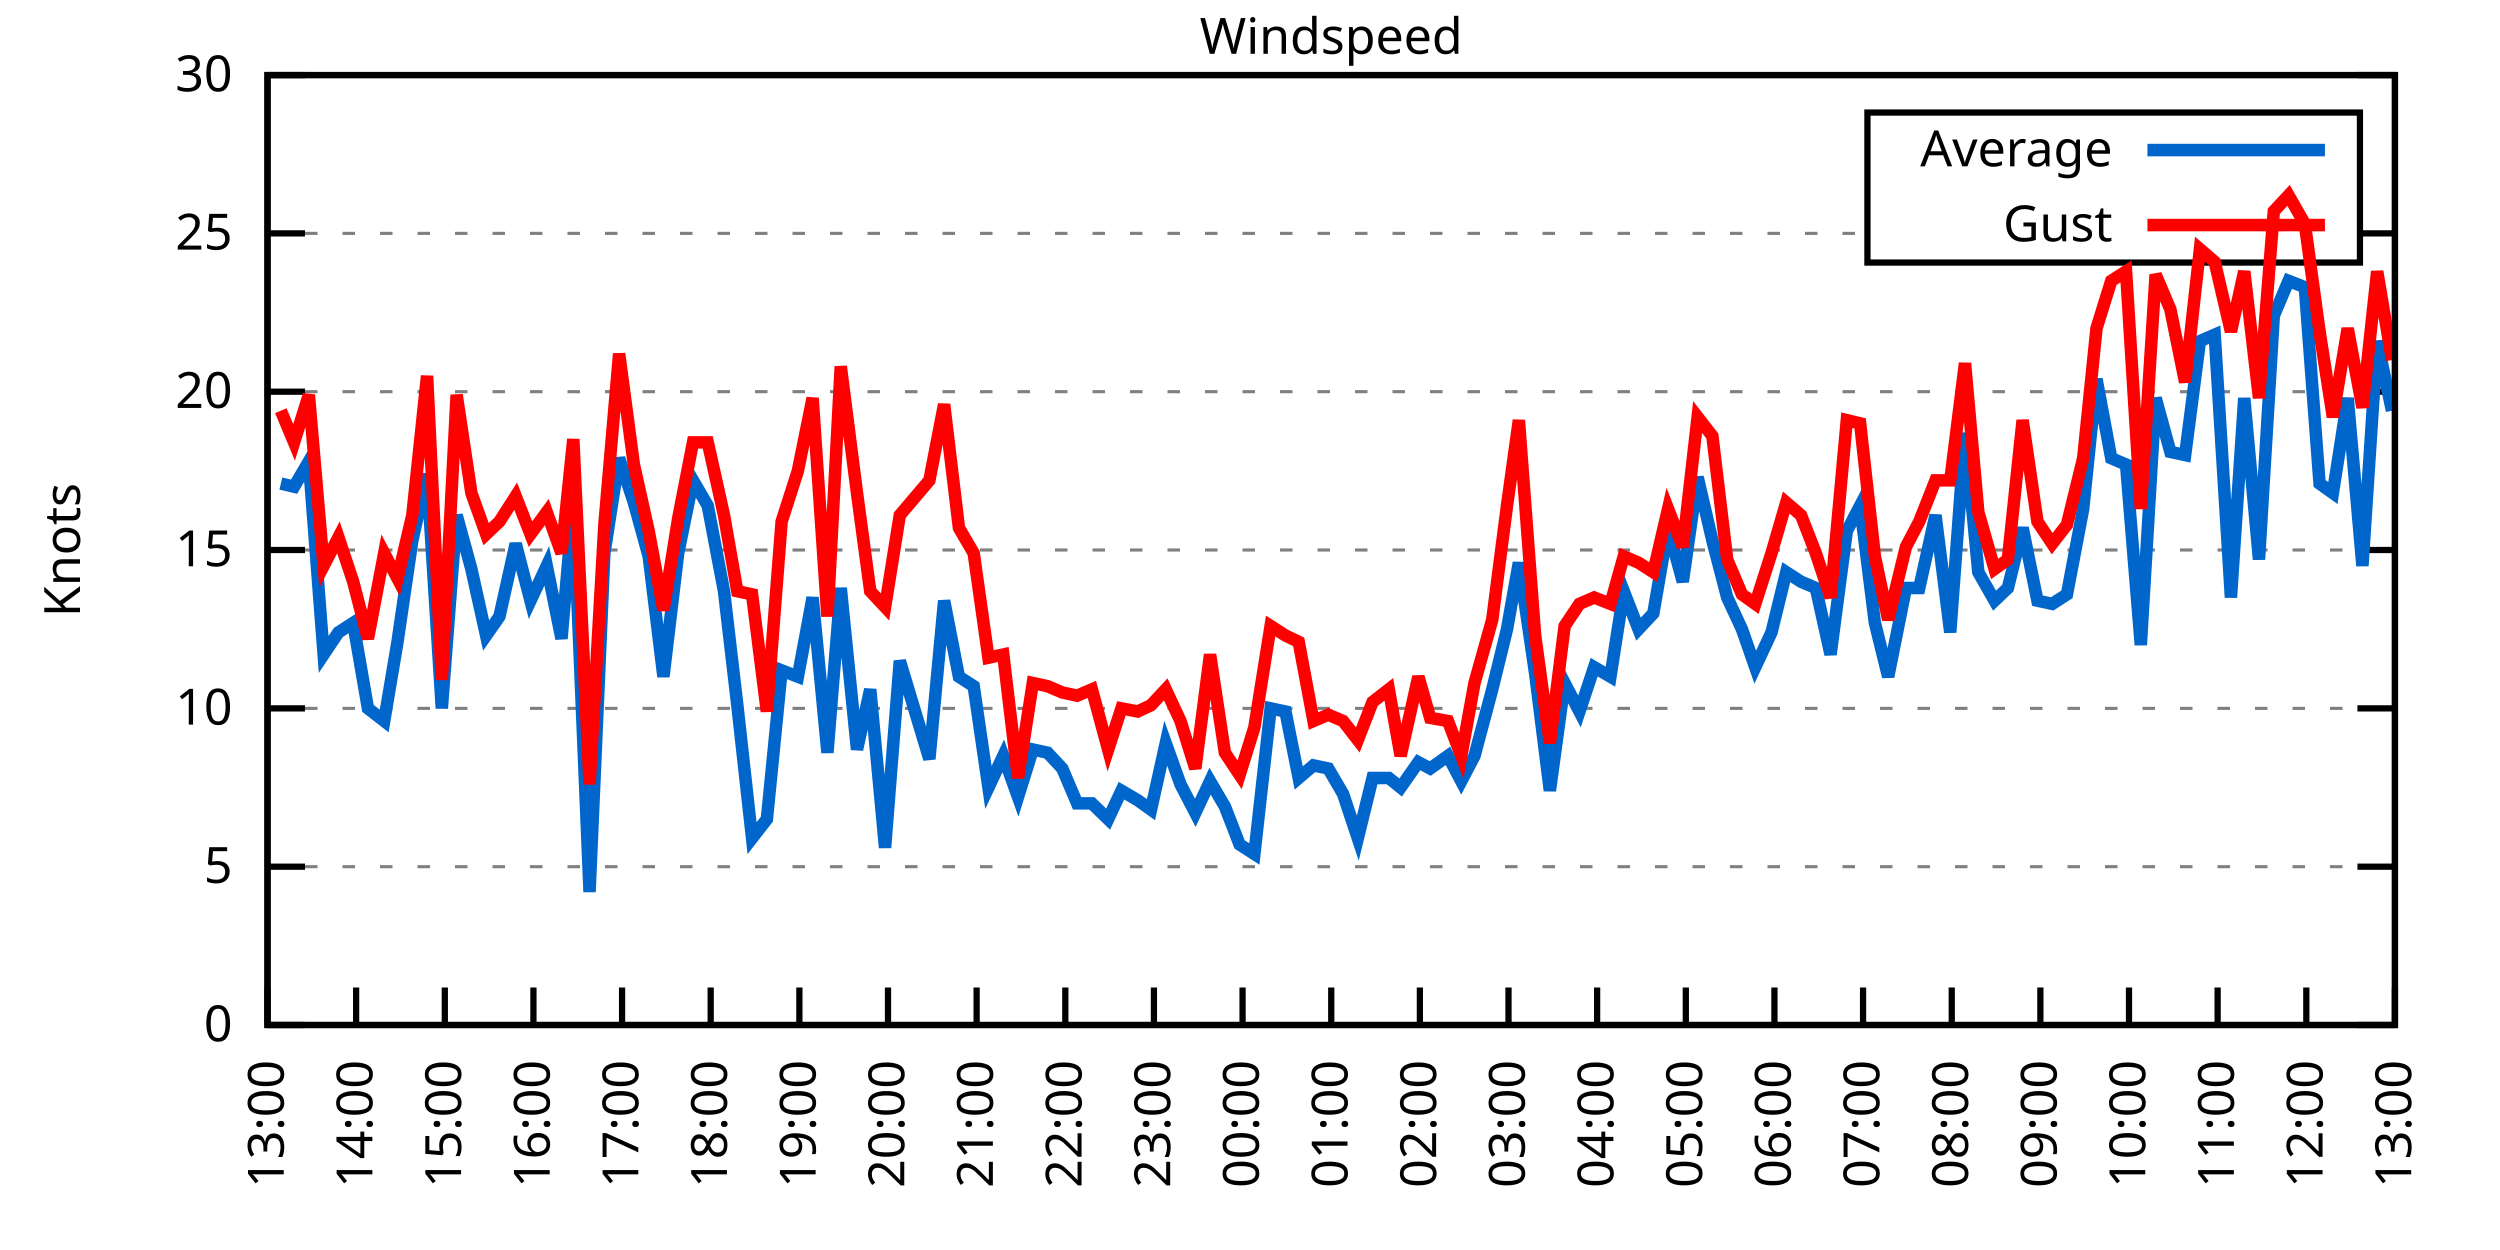
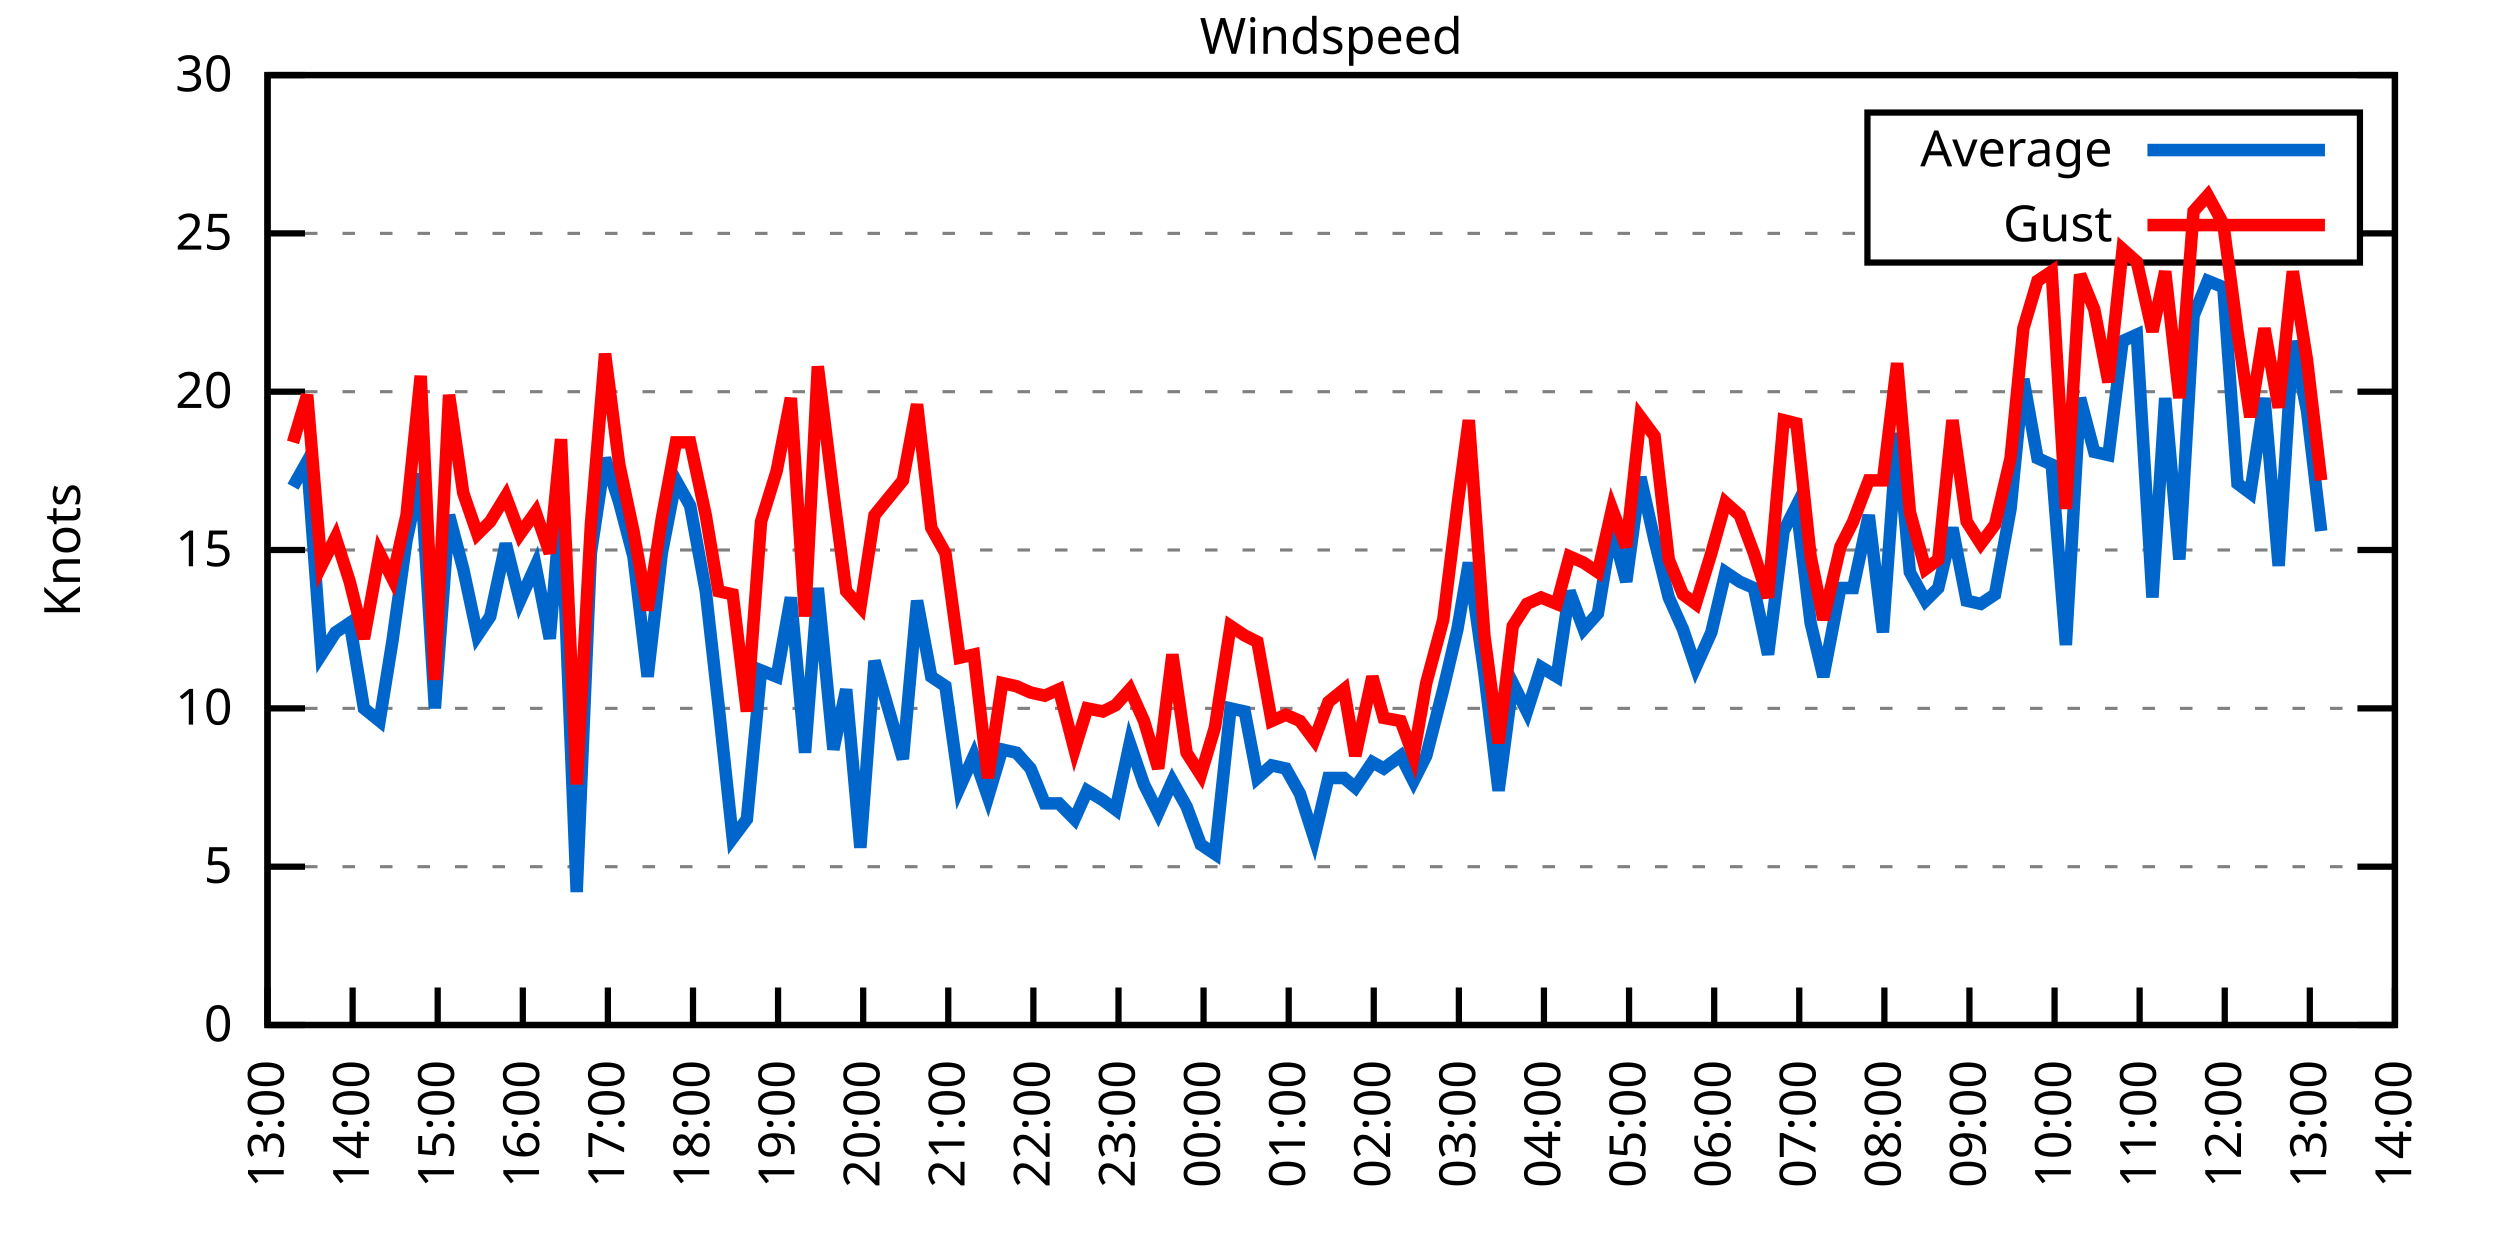
<svg xmlns="http://www.w3.org/2000/svg" xmlns:xlink="http://www.w3.org/1999/xlink" width="400" height="200" viewBox="0 0 400 200">
  <g id="gnuplot_canvas">
    <rect x="0" y="0" width="400" height="200" fill="none" />
    <defs>
      <circle id="gpDot" r="0.5" stroke-width="0.5" stroke="currentColor" />
      <path id="gpPt0" stroke-width="0.333" stroke="currentColor" d="M-1,0 h2 M0,-1 v2" />
      <path id="gpPt1" stroke-width="0.333" stroke="currentColor" d="M-1,-1 L1,1 M1,-1 L-1,1" />
      <path id="gpPt2" stroke-width="0.333" stroke="currentColor" d="M-1,0 L1,0 M0,-1 L0,1 M-1,-1 L1,1 M-1,1 L1,-1" />
      <rect id="gpPt3" stroke-width="0.333" stroke="currentColor" x="-1" y="-1" width="2" height="2" />
      <rect id="gpPt4" stroke-width="0.333" stroke="currentColor" fill="currentColor" x="-1" y="-1" width="2" height="2" />
      <circle id="gpPt5" stroke-width="0.333" stroke="currentColor" cx="0" cy="0" r="1" />
      <use xlink:href="#gpPt5" id="gpPt6" fill="currentColor" stroke="none" />
      <path id="gpPt7" stroke-width="0.333" stroke="currentColor" d="M0,-1.33 L-1.33,0.67 L1.33,0.67 z" />
      <use xlink:href="#gpPt7" id="gpPt8" fill="currentColor" stroke="none" />
      <use xlink:href="#gpPt7" id="gpPt9" stroke="currentColor" transform="rotate(180)" />
      <use xlink:href="#gpPt9" id="gpPt10" fill="currentColor" stroke="none" />
      <use xlink:href="#gpPt3" id="gpPt11" stroke="currentColor" transform="rotate(45)" />
      <use xlink:href="#gpPt11" id="gpPt12" fill="currentColor" stroke="none" />
      <path id="gpPt13" stroke-width="0.333" stroke="currentColor" d="M0,1.330 L1.265,0.411 L0.782,-1.067 L-0.782,-1.076 L-1.265,0.411 z" />
      <use xlink:href="#gpPt13" id="gpPt14" fill="currentColor" stroke="none" />
      <filter id="textbox" filterUnits="objectBoundingBox" x="0" y="0" height="1" width="1">
        <feFlood flood-color="white" flood-opacity="1" result="bgnd" />
        <feComposite in="SourceGraphic" in2="bgnd" operator="atop" />
      </filter>
      <filter id="greybox" filterUnits="objectBoundingBox" x="0" y="0" height="1" width="1">
        <feFlood flood-color="lightgrey" flood-opacity="1" result="grey" />
        <feComposite in="SourceGraphic" in2="grey" operator="atop" />
      </filter>
    </defs>
    <g fill="none" color="white" stroke="currentColor" stroke-width="1.00" stroke-linecap="butt" stroke-linejoin="miter">
</g>
    <g fill="none" color="black" stroke="currentColor" stroke-width="1.00" stroke-linecap="butt" stroke-linejoin="miter">
      <g stroke="none" shape-rendering="crispEdges">
        <polygon fill="rgb(255, 255, 255)" points="42.80,164.00 383.18,164.00 383.18,12.02 42.80,12.02 " />
      </g>
    </g>
    <g fill="none" color="black" stroke="currentColor" stroke-width="1.00" stroke-linecap="butt" stroke-linejoin="miter">
</g>
    <g fill="none" color="black" stroke="black" stroke-width="0.50" stroke-linecap="butt" stroke-linejoin="miter">
</g>
    <g fill="none" color="gray" stroke="currentColor" stroke-width="0.50" stroke-linecap="butt" stroke-linejoin="miter">
      <path stroke="gray" stroke-dasharray="2,4" class="gridline" d="M42.80,164.00 L383.19,164.00  " />
    </g>
    <g fill="none" color="gray" stroke="gray" stroke-width="1.00" stroke-linecap="butt" stroke-linejoin="miter">
</g>
    <g fill="none" color="black" stroke="currentColor" stroke-width="1.00" stroke-linecap="butt" stroke-linejoin="miter">
      <path stroke="black" d="M42.80,164.00 L48.80,164.00 M383.19,164.00 L377.19,164.00  " />
      <g transform="translate(37.20,166.60)" stroke="none" fill="black" font-family="Sans" font-size="8.00" text-anchor="end">
        <text>
          <tspan font-family="Sans"> 0</tspan>
        </text>
      </g>
    </g>
    <g fill="none" color="black" stroke="currentColor" stroke-width="1.00" stroke-linecap="butt" stroke-linejoin="miter">
</g>
    <g fill="none" color="black" stroke="black" stroke-width="0.50" stroke-linecap="butt" stroke-linejoin="miter">
</g>
    <g fill="none" color="gray" stroke="currentColor" stroke-width="0.50" stroke-linecap="butt" stroke-linejoin="miter">
      <path stroke="gray" stroke-dasharray="2,4" class="gridline" d="M42.80,138.67 L383.19,138.67  " />
    </g>
    <g fill="none" color="gray" stroke="gray" stroke-width="1.00" stroke-linecap="butt" stroke-linejoin="miter">
</g>
    <g fill="none" color="black" stroke="currentColor" stroke-width="1.00" stroke-linecap="butt" stroke-linejoin="miter">
      <path stroke="black" d="M42.80,138.67 L48.80,138.67 M383.19,138.67 L377.19,138.67  " />
      <g transform="translate(37.20,141.27)" stroke="none" fill="black" font-family="Sans" font-size="8.00" text-anchor="end">
        <text>
          <tspan font-family="Sans"> 5</tspan>
        </text>
      </g>
    </g>
    <g fill="none" color="black" stroke="currentColor" stroke-width="1.00" stroke-linecap="butt" stroke-linejoin="miter">
</g>
    <g fill="none" color="black" stroke="black" stroke-width="0.50" stroke-linecap="butt" stroke-linejoin="miter">
</g>
    <g fill="none" color="gray" stroke="currentColor" stroke-width="0.50" stroke-linecap="butt" stroke-linejoin="miter">
      <path stroke="gray" stroke-dasharray="2,4" class="gridline" d="M42.80,113.34 L383.19,113.34  " />
    </g>
    <g fill="none" color="gray" stroke="gray" stroke-width="1.00" stroke-linecap="butt" stroke-linejoin="miter">
</g>
    <g fill="none" color="black" stroke="currentColor" stroke-width="1.00" stroke-linecap="butt" stroke-linejoin="miter">
      <path stroke="black" d="M42.80,113.34 L48.80,113.34 M383.19,113.34 L377.19,113.34  " />
      <g transform="translate(37.20,115.94)" stroke="none" fill="black" font-family="Sans" font-size="8.00" text-anchor="end">
        <text>
          <tspan font-family="Sans"> 10</tspan>
        </text>
      </g>
    </g>
    <g fill="none" color="black" stroke="currentColor" stroke-width="1.00" stroke-linecap="butt" stroke-linejoin="miter">
</g>
    <g fill="none" color="black" stroke="black" stroke-width="0.50" stroke-linecap="butt" stroke-linejoin="miter">
</g>
    <g fill="none" color="gray" stroke="currentColor" stroke-width="0.50" stroke-linecap="butt" stroke-linejoin="miter">
      <path stroke="gray" stroke-dasharray="2,4" class="gridline" d="M42.80,88.00 L383.19,88.00  " />
    </g>
    <g fill="none" color="gray" stroke="gray" stroke-width="1.00" stroke-linecap="butt" stroke-linejoin="miter">
</g>
    <g fill="none" color="black" stroke="currentColor" stroke-width="1.00" stroke-linecap="butt" stroke-linejoin="miter">
      <path stroke="black" d="M42.80,88.00 L48.80,88.00 M383.19,88.00 L377.19,88.00  " />
      <g transform="translate(37.20,90.60)" stroke="none" fill="black" font-family="Sans" font-size="8.00" text-anchor="end">
        <text>
          <tspan font-family="Sans"> 15</tspan>
        </text>
      </g>
    </g>
    <g fill="none" color="black" stroke="currentColor" stroke-width="1.00" stroke-linecap="butt" stroke-linejoin="miter">
</g>
    <g fill="none" color="black" stroke="black" stroke-width="0.50" stroke-linecap="butt" stroke-linejoin="miter">
</g>
    <g fill="none" color="gray" stroke="currentColor" stroke-width="0.50" stroke-linecap="butt" stroke-linejoin="miter">
      <path stroke="gray" stroke-dasharray="2,4" class="gridline" d="M42.80,62.67 L383.19,62.67  " />
    </g>
    <g fill="none" color="gray" stroke="gray" stroke-width="1.00" stroke-linecap="butt" stroke-linejoin="miter">
</g>
    <g fill="none" color="black" stroke="currentColor" stroke-width="1.00" stroke-linecap="butt" stroke-linejoin="miter">
      <path stroke="black" d="M42.80,62.67 L48.80,62.67 M383.19,62.67 L377.19,62.67  " />
      <g transform="translate(37.20,65.27)" stroke="none" fill="black" font-family="Sans" font-size="8.00" text-anchor="end">
        <text>
          <tspan font-family="Sans"> 20</tspan>
        </text>
      </g>
    </g>
    <g fill="none" color="black" stroke="currentColor" stroke-width="1.00" stroke-linecap="butt" stroke-linejoin="miter">
</g>
    <g fill="none" color="black" stroke="black" stroke-width="0.50" stroke-linecap="butt" stroke-linejoin="miter">
</g>
    <g fill="none" color="gray" stroke="currentColor" stroke-width="0.50" stroke-linecap="butt" stroke-linejoin="miter">
      <path stroke="gray" stroke-dasharray="2,4" class="gridline" d="M42.80,37.34 L298.79,37.34 M377.59,37.34 L383.19,37.34  " />
    </g>
    <g fill="none" color="gray" stroke="gray" stroke-width="1.00" stroke-linecap="butt" stroke-linejoin="miter">
</g>
    <g fill="none" color="black" stroke="currentColor" stroke-width="1.00" stroke-linecap="butt" stroke-linejoin="miter">
      <path stroke="black" d="M42.80,37.34 L48.80,37.34 M383.19,37.34 L377.19,37.34  " />
      <g transform="translate(37.20,39.94)" stroke="none" fill="black" font-family="Sans" font-size="8.00" text-anchor="end">
        <text>
          <tspan font-family="Sans"> 25</tspan>
        </text>
      </g>
    </g>
    <g fill="none" color="black" stroke="currentColor" stroke-width="1.00" stroke-linecap="butt" stroke-linejoin="miter">
</g>
    <g fill="none" color="black" stroke="black" stroke-width="0.50" stroke-linecap="butt" stroke-linejoin="miter">
</g>
    <g fill="none" color="gray" stroke="currentColor" stroke-width="0.50" stroke-linecap="butt" stroke-linejoin="miter">
      <path stroke="gray" stroke-dasharray="2,4" class="gridline" d="M42.80,12.01 L383.19,12.01  " />
    </g>
    <g fill="none" color="gray" stroke="gray" stroke-width="1.00" stroke-linecap="butt" stroke-linejoin="miter">
</g>
    <g fill="none" color="black" stroke="currentColor" stroke-width="1.00" stroke-linecap="butt" stroke-linejoin="miter">
      <path stroke="black" d="M42.80,12.01 L48.80,12.01 M383.19,12.01 L377.19,12.01  " />
      <g transform="translate(37.20,14.61)" stroke="none" fill="black" font-family="Sans" font-size="8.00" text-anchor="end">
        <text>
          <tspan font-family="Sans"> 30</tspan>
        </text>
      </g>
    </g>
    <g fill="none" color="black" stroke="currentColor" stroke-width="1.00" stroke-linecap="butt" stroke-linejoin="miter">
      <path stroke="black" d="M42.80,164.00 L42.80,158.00  " />
      <g transform="translate(45.40,169.60) rotate(270.00)" stroke="none" fill="black" font-family="Sans" font-size="8.00" text-anchor="end">
        <text>
          <tspan font-family="Sans">13:00</tspan>
        </text>
      </g>
    </g>
    <g fill="none" color="black" stroke="currentColor" stroke-width="1.00" stroke-linecap="butt" stroke-linejoin="miter">
-       <path stroke="black" d="M56.98,164.00 L56.98,158.00  " />
-       <g transform="translate(59.58,169.60) rotate(270.00)" stroke="none" fill="black" font-family="Sans" font-size="8.00" text-anchor="end">
+       <path stroke="black" d="M56.42,164.00 L56.42,158.00  " />
+       <g transform="translate(59.02,169.60) rotate(270.00)" stroke="none" fill="black" font-family="Sans" font-size="8.00" text-anchor="end">
        <text>
          <tspan font-family="Sans">14:00</tspan>
        </text>
      </g>
    </g>
    <g fill="none" color="black" stroke="currentColor" stroke-width="1.00" stroke-linecap="butt" stroke-linejoin="miter">
-       <path stroke="black" d="M71.17,164.00 L71.17,158.00  " />
-       <g transform="translate(73.77,169.60) rotate(270.00)" stroke="none" fill="black" font-family="Sans" font-size="8.00" text-anchor="end">
+       <path stroke="black" d="M70.03,164.00 L70.03,158.00  " />
+       <g transform="translate(72.63,169.60) rotate(270.00)" stroke="none" fill="black" font-family="Sans" font-size="8.00" text-anchor="end">
        <text>
          <tspan font-family="Sans">15:00</tspan>
        </text>
      </g>
    </g>
    <g fill="none" color="black" stroke="currentColor" stroke-width="1.00" stroke-linecap="butt" stroke-linejoin="miter">
-       <path stroke="black" d="M85.35,164.00 L85.35,158.00  " />
-       <g transform="translate(87.95,169.60) rotate(270.00)" stroke="none" fill="black" font-family="Sans" font-size="8.00" text-anchor="end">
+       <path stroke="black" d="M83.65,164.00 L83.65,158.00  " />
+       <g transform="translate(86.25,169.60) rotate(270.00)" stroke="none" fill="black" font-family="Sans" font-size="8.00" text-anchor="end">
        <text>
          <tspan font-family="Sans">16:00</tspan>
        </text>
      </g>
    </g>
    <g fill="none" color="black" stroke="currentColor" stroke-width="1.00" stroke-linecap="butt" stroke-linejoin="miter">
-       <path stroke="black" d="M99.53,164.00 L99.53,158.00  " />
-       <g transform="translate(102.13,169.60) rotate(270.00)" stroke="none" fill="black" font-family="Sans" font-size="8.00" text-anchor="end">
+       <path stroke="black" d="M97.26,164.00 L97.26,158.00  " />
+       <g transform="translate(99.86,169.60) rotate(270.00)" stroke="none" fill="black" font-family="Sans" font-size="8.00" text-anchor="end">
        <text>
          <tspan font-family="Sans">17:00</tspan>
        </text>
      </g>
    </g>
    <g fill="none" color="black" stroke="currentColor" stroke-width="1.00" stroke-linecap="butt" stroke-linejoin="miter">
-       <path stroke="black" d="M113.71,164.00 L113.71,158.00  " />
-       <g transform="translate(116.31,169.60) rotate(270.00)" stroke="none" fill="black" font-family="Sans" font-size="8.00" text-anchor="end">
+       <path stroke="black" d="M110.88,164.00 L110.88,158.00  " />
+       <g transform="translate(113.48,169.60) rotate(270.00)" stroke="none" fill="black" font-family="Sans" font-size="8.00" text-anchor="end">
        <text>
          <tspan font-family="Sans">18:00</tspan>
        </text>
      </g>
    </g>
    <g fill="none" color="black" stroke="currentColor" stroke-width="1.00" stroke-linecap="butt" stroke-linejoin="miter">
-       <path stroke="black" d="M127.90,164.00 L127.90,158.00  " />
-       <g transform="translate(130.50,169.60) rotate(270.00)" stroke="none" fill="black" font-family="Sans" font-size="8.00" text-anchor="end">
+       <path stroke="black" d="M124.49,164.00 L124.49,158.00  " />
+       <g transform="translate(127.09,169.60) rotate(270.00)" stroke="none" fill="black" font-family="Sans" font-size="8.00" text-anchor="end">
        <text>
          <tspan font-family="Sans">19:00</tspan>
        </text>
      </g>
    </g>
    <g fill="none" color="black" stroke="currentColor" stroke-width="1.00" stroke-linecap="butt" stroke-linejoin="miter">
-       <path stroke="black" d="M142.08,164.00 L142.08,158.00  " />
-       <g transform="translate(144.68,169.60) rotate(270.00)" stroke="none" fill="black" font-family="Sans" font-size="8.00" text-anchor="end">
+       <path stroke="black" d="M138.11,164.00 L138.11,158.00  " />
+       <g transform="translate(140.71,169.60) rotate(270.00)" stroke="none" fill="black" font-family="Sans" font-size="8.00" text-anchor="end">
        <text>
          <tspan font-family="Sans">20:00</tspan>
        </text>
      </g>
    </g>
    <g fill="none" color="black" stroke="currentColor" stroke-width="1.00" stroke-linecap="butt" stroke-linejoin="miter">
-       <path stroke="black" d="M156.26,164.00 L156.26,158.00  " />
-       <g transform="translate(158.86,169.60) rotate(270.00)" stroke="none" fill="black" font-family="Sans" font-size="8.00" text-anchor="end">
+       <path stroke="black" d="M151.72,164.00 L151.72,158.00  " />
+       <g transform="translate(154.32,169.60) rotate(270.00)" stroke="none" fill="black" font-family="Sans" font-size="8.00" text-anchor="end">
        <text>
          <tspan font-family="Sans">21:00</tspan>
        </text>
      </g>
    </g>
    <g fill="none" color="black" stroke="currentColor" stroke-width="1.00" stroke-linecap="butt" stroke-linejoin="miter">
-       <path stroke="black" d="M170.45,164.00 L170.45,158.00  " />
-       <g transform="translate(173.05,169.60) rotate(270.00)" stroke="none" fill="black" font-family="Sans" font-size="8.00" text-anchor="end">
+       <path stroke="black" d="M165.34,164.00 L165.34,158.00  " />
+       <g transform="translate(167.94,169.60) rotate(270.00)" stroke="none" fill="black" font-family="Sans" font-size="8.00" text-anchor="end">
        <text>
          <tspan font-family="Sans">22:00</tspan>
        </text>
      </g>
    </g>
    <g fill="none" color="black" stroke="currentColor" stroke-width="1.00" stroke-linecap="butt" stroke-linejoin="miter">
-       <path stroke="black" d="M184.63,164.00 L184.63,158.00  " />
-       <g transform="translate(187.23,169.60) rotate(270.00)" stroke="none" fill="black" font-family="Sans" font-size="8.00" text-anchor="end">
+       <path stroke="black" d="M178.96,164.00 L178.96,158.00  " />
+       <g transform="translate(181.56,169.60) rotate(270.00)" stroke="none" fill="black" font-family="Sans" font-size="8.00" text-anchor="end">
        <text>
          <tspan font-family="Sans">23:00</tspan>
        </text>
      </g>
    </g>
    <g fill="none" color="black" stroke="currentColor" stroke-width="1.00" stroke-linecap="butt" stroke-linejoin="miter">
-       <path stroke="black" d="M198.81,164.00 L198.81,158.00  " />
-       <g transform="translate(201.41,169.60) rotate(270.00)" stroke="none" fill="black" font-family="Sans" font-size="8.00" text-anchor="end">
+       <path stroke="black" d="M192.57,164.00 L192.57,158.00  " />
+       <g transform="translate(195.17,169.60) rotate(270.00)" stroke="none" fill="black" font-family="Sans" font-size="8.00" text-anchor="end">
        <text>
          <tspan font-family="Sans">00:00</tspan>
        </text>
      </g>
    </g>
    <g fill="none" color="black" stroke="currentColor" stroke-width="1.00" stroke-linecap="butt" stroke-linejoin="miter">
-       <path stroke="black" d="M213.00,164.00 L213.00,158.00  " />
-       <g transform="translate(215.60,169.60) rotate(270.00)" stroke="none" fill="black" font-family="Sans" font-size="8.00" text-anchor="end">
+       <path stroke="black" d="M206.19,164.00 L206.19,158.00  " />
+       <g transform="translate(208.79,169.60) rotate(270.00)" stroke="none" fill="black" font-family="Sans" font-size="8.00" text-anchor="end">
        <text>
          <tspan font-family="Sans">01:00</tspan>
        </text>
      </g>
    </g>
    <g fill="none" color="black" stroke="currentColor" stroke-width="1.00" stroke-linecap="butt" stroke-linejoin="miter">
-       <path stroke="black" d="M227.18,164.00 L227.18,158.00  " />
-       <g transform="translate(229.78,169.60) rotate(270.00)" stroke="none" fill="black" font-family="Sans" font-size="8.00" text-anchor="end">
+       <path stroke="black" d="M219.80,164.00 L219.80,158.00  " />
+       <g transform="translate(222.40,169.60) rotate(270.00)" stroke="none" fill="black" font-family="Sans" font-size="8.00" text-anchor="end">
        <text>
          <tspan font-family="Sans">02:00</tspan>
        </text>
      </g>
    </g>
    <g fill="none" color="black" stroke="currentColor" stroke-width="1.00" stroke-linecap="butt" stroke-linejoin="miter">
-       <path stroke="black" d="M241.36,164.00 L241.36,158.00  " />
-       <g transform="translate(243.96,169.60) rotate(270.00)" stroke="none" fill="black" font-family="Sans" font-size="8.00" text-anchor="end">
+       <path stroke="black" d="M233.42,164.00 L233.42,158.00  " />
+       <g transform="translate(236.02,169.60) rotate(270.00)" stroke="none" fill="black" font-family="Sans" font-size="8.00" text-anchor="end">
        <text>
          <tspan font-family="Sans">03:00</tspan>
        </text>
      </g>
    </g>
    <g fill="none" color="black" stroke="currentColor" stroke-width="1.00" stroke-linecap="butt" stroke-linejoin="miter">
-       <path stroke="black" d="M255.54,164.00 L255.54,158.00  " />
-       <g transform="translate(258.14,169.60) rotate(270.00)" stroke="none" fill="black" font-family="Sans" font-size="8.00" text-anchor="end">
+       <path stroke="black" d="M247.03,164.00 L247.03,158.00  " />
+       <g transform="translate(249.63,169.60) rotate(270.00)" stroke="none" fill="black" font-family="Sans" font-size="8.00" text-anchor="end">
        <text>
          <tspan font-family="Sans">04:00</tspan>
        </text>
      </g>
    </g>
    <g fill="none" color="black" stroke="currentColor" stroke-width="1.00" stroke-linecap="butt" stroke-linejoin="miter">
-       <path stroke="black" d="M269.73,164.00 L269.73,158.00  " />
-       <g transform="translate(272.33,169.60) rotate(270.00)" stroke="none" fill="black" font-family="Sans" font-size="8.00" text-anchor="end">
+       <path stroke="black" d="M260.65,164.00 L260.65,158.00  " />
+       <g transform="translate(263.25,169.60) rotate(270.00)" stroke="none" fill="black" font-family="Sans" font-size="8.00" text-anchor="end">
        <text>
          <tspan font-family="Sans">05:00</tspan>
        </text>
      </g>
    </g>
    <g fill="none" color="black" stroke="currentColor" stroke-width="1.00" stroke-linecap="butt" stroke-linejoin="miter">
-       <path stroke="black" d="M283.91,164.00 L283.91,158.00  " />
-       <g transform="translate(286.51,169.60) rotate(270.00)" stroke="none" fill="black" font-family="Sans" font-size="8.00" text-anchor="end">
+       <path stroke="black" d="M274.27,164.00 L274.27,158.00  " />
+       <g transform="translate(276.87,169.60) rotate(270.00)" stroke="none" fill="black" font-family="Sans" font-size="8.00" text-anchor="end">
        <text>
          <tspan font-family="Sans">06:00</tspan>
        </text>
      </g>
    </g>
    <g fill="none" color="black" stroke="currentColor" stroke-width="1.00" stroke-linecap="butt" stroke-linejoin="miter">
-       <path stroke="black" d="M298.09,164.00 L298.09,158.00  " />
-       <g transform="translate(300.69,169.60) rotate(270.00)" stroke="none" fill="black" font-family="Sans" font-size="8.00" text-anchor="end">
+       <path stroke="black" d="M287.88,164.00 L287.88,158.00  " />
+       <g transform="translate(290.48,169.60) rotate(270.00)" stroke="none" fill="black" font-family="Sans" font-size="8.00" text-anchor="end">
        <text>
          <tspan font-family="Sans">07:00</tspan>
        </text>
      </g>
    </g>
    <g fill="none" color="black" stroke="currentColor" stroke-width="1.00" stroke-linecap="butt" stroke-linejoin="miter">
-       <path stroke="black" d="M312.28,164.00 L312.28,158.00  " />
-       <g transform="translate(314.88,169.60) rotate(270.00)" stroke="none" fill="black" font-family="Sans" font-size="8.00" text-anchor="end">
+       <path stroke="black" d="M301.50,164.00 L301.50,158.00  " />
+       <g transform="translate(304.10,169.60) rotate(270.00)" stroke="none" fill="black" font-family="Sans" font-size="8.00" text-anchor="end">
        <text>
          <tspan font-family="Sans">08:00</tspan>
        </text>
      </g>
    </g>
    <g fill="none" color="black" stroke="currentColor" stroke-width="1.00" stroke-linecap="butt" stroke-linejoin="miter">
-       <path stroke="black" d="M326.46,164.00 L326.46,158.00  " />
-       <g transform="translate(329.06,169.60) rotate(270.00)" stroke="none" fill="black" font-family="Sans" font-size="8.00" text-anchor="end">
+       <path stroke="black" d="M315.11,164.00 L315.11,158.00  " />
+       <g transform="translate(317.71,169.60) rotate(270.00)" stroke="none" fill="black" font-family="Sans" font-size="8.00" text-anchor="end">
        <text>
          <tspan font-family="Sans">09:00</tspan>
        </text>
      </g>
    </g>
    <g fill="none" color="black" stroke="currentColor" stroke-width="1.00" stroke-linecap="butt" stroke-linejoin="miter">
-       <path stroke="black" d="M340.64,164.00 L340.64,158.00  " />
-       <g transform="translate(343.24,169.60) rotate(270.00)" stroke="none" fill="black" font-family="Sans" font-size="8.00" text-anchor="end">
+       <path stroke="black" d="M328.73,164.00 L328.73,158.00  " />
+       <g transform="translate(331.33,169.60) rotate(270.00)" stroke="none" fill="black" font-family="Sans" font-size="8.00" text-anchor="end">
        <text>
          <tspan font-family="Sans">10:00</tspan>
        </text>
      </g>
    </g>
    <g fill="none" color="black" stroke="currentColor" stroke-width="1.00" stroke-linecap="butt" stroke-linejoin="miter">
-       <path stroke="black" d="M354.82,164.00 L354.82,158.00  " />
-       <g transform="translate(357.42,169.60) rotate(270.00)" stroke="none" fill="black" font-family="Sans" font-size="8.00" text-anchor="end">
+       <path stroke="black" d="M342.34,164.00 L342.34,158.00  " />
+       <g transform="translate(344.94,169.60) rotate(270.00)" stroke="none" fill="black" font-family="Sans" font-size="8.00" text-anchor="end">
        <text>
          <tspan font-family="Sans">11:00</tspan>
        </text>
      </g>
    </g>
    <g fill="none" color="black" stroke="currentColor" stroke-width="1.00" stroke-linecap="butt" stroke-linejoin="miter">
-       <path stroke="black" d="M369.01,164.00 L369.01,158.00  " />
-       <g transform="translate(371.61,169.60) rotate(270.00)" stroke="none" fill="black" font-family="Sans" font-size="8.00" text-anchor="end">
+       <path stroke="black" d="M355.96,164.00 L355.96,158.00  " />
+       <g transform="translate(358.56,169.60) rotate(270.00)" stroke="none" fill="black" font-family="Sans" font-size="8.00" text-anchor="end">
        <text>
          <tspan font-family="Sans">12:00</tspan>
+         </text>
+       </g>
+     </g>
+     <g fill="none" color="black" stroke="currentColor" stroke-width="1.00" stroke-linecap="butt" stroke-linejoin="miter">
+       <path stroke="black" d="M369.57,164.00 L369.57,158.00  " />
+       <g transform="translate(372.17,169.60) rotate(270.00)" stroke="none" fill="black" font-family="Sans" font-size="8.00" text-anchor="end">
+         <text>
+           <tspan font-family="Sans">13:00</tspan>
        </text>
      </g>
    </g>
    <g fill="none" color="black" stroke="currentColor" stroke-width="1.00" stroke-linecap="butt" stroke-linejoin="miter">
      <path stroke="black" d="M383.19,164.00 L383.19,158.00  " />
      <g transform="translate(385.79,169.60) rotate(270.00)" stroke="none" fill="black" font-family="Sans" font-size="8.00" text-anchor="end">
        <text>
-           <tspan font-family="Sans">13:00</tspan>
+           <tspan font-family="Sans">14:00</tspan>
        </text>
      </g>
    </g>
    <g fill="none" color="black" stroke="currentColor" stroke-width="1.00" stroke-linecap="butt" stroke-linejoin="miter">
</g>
    <g fill="none" color="black" stroke="currentColor" stroke-width="1.00" stroke-linecap="butt" stroke-linejoin="miter">
      <path stroke="black" d="M42.80,12.01 L42.80,164.00 L383.19,164.00 L383.19,12.01 L42.80,12.01 Z  " />
    </g>
    <g fill="none" color="black" stroke="currentColor" stroke-width="1.00" stroke-linecap="butt" stroke-linejoin="miter">
</g>
    <g fill="none" color="black" stroke="currentColor" stroke-width="1.00" stroke-linecap="butt" stroke-linejoin="miter">
      <path stroke="black" d="M298.79,42.01 L298.79,18.01 L377.59,18.01 L377.59,42.01 L298.79,42.01 Z  " />
    </g>
    <g id="Windspeed_plot_1">
      <g fill="none" color="white" stroke="black" stroke-width="2.00" stroke-linecap="butt" stroke-linejoin="miter">
</g>
      <g fill="none" color="black" stroke="currentColor" stroke-width="2.00" stroke-linecap="butt" stroke-linejoin="miter">
        <g transform="translate(337.99,26.61)" stroke="none" fill="black" font-family="Sans" font-size="8.00" text-anchor="end">
          <text>
            <tspan font-family="Sans">Average</tspan>
          </text>
        </g>
      </g>
      <g fill="none" color="black" stroke="currentColor" stroke-width="2.00" stroke-linecap="butt" stroke-linejoin="miter">
-         <path stroke="rgb(  0, 102, 204)" d="M343.59,24.01 L371.99,24.01 M44.93,77.37 L47.05,77.87 L49.42,73.82 L51.78,104.72 L54.15,101.18 L56.51,99.66   L58.87,113.34 L61.47,115.36 L63.60,102.70 L65.97,86.49 L68.33,75.85 L70.69,113.34 L73.06,82.43 L75.42,91.04   L77.78,101.68 L79.91,98.64 L82.51,86.99 L84.88,96.11 L87.48,90.54 L89.84,102.19 L91.73,80.41 L94.33,142.72   L96.70,88.51 L99.06,73.31 L101.42,80.41 L103.79,89.02 L106.15,108.27 L108.51,88.51 L110.88,76.86 L113.24,80.91   L115.84,94.59 L117.97,112.83 L120.33,134.11 L122.70,131.07 L125.06,107.26 L127.66,108.27 L130.02,95.60 L132.39,120.43   L134.52,94.08 L137.12,119.92 L139.24,110.30 L141.61,135.63 L143.97,105.74 L148.70,121.44 L151.06,96.11 L153.43,108.27   L155.79,109.79 L158.15,126.00 L160.52,120.94 L162.88,127.52 L165.25,119.92 L167.61,120.43 L169.97,122.96 L172.34,128.54   L174.70,128.54 L177.30,131.07 L179.43,126.51 L182.03,128.03 L184.16,129.55 L186.52,118.91 L188.88,125.50 L191.25,130.06   L193.61,124.99 L195.98,129.04 L198.34,135.12 L200.70,136.64 L203.30,113.34 L205.67,113.84 L207.79,124.48 L210.16,122.46   L212.52,122.96 L214.89,127.02 L217.25,134.11 L219.61,124.48 L222.21,124.48 L224.10,126.00 L226.94,121.95 L228.83,122.96   L231.67,120.94 L233.80,124.99 L235.92,120.94 L238.76,110.30 L241.12,100.67 L243.02,90.03 L245.62,107.76 L247.98,126.51   L250.34,109.28 L252.71,113.84 L255.07,106.75 L257.67,108.27 L259.80,94.59 L262.16,100.67 L264.53,98.14 L266.89,84.46   L269.25,93.07 L271.62,76.35 L273.98,86.49 L276.35,95.60 L278.71,100.67 L280.84,106.75 L283.44,101.18 L285.80,91.55   L288.16,93.07 L290.53,94.08 L292.89,104.72 L295.49,84.97 L297.62,80.91 L299.98,99.66 L302.11,108.27 L304.95,94.08   L307.08,94.08 L309.68,82.43 L312.04,101.18 L314.40,69.26 L316.53,91.55 L319.13,96.11 L321.26,94.08 L323.62,84.46   L325.99,96.11 L328.35,96.62 L330.71,95.10 L333.31,81.42 L335.44,60.65 L337.80,73.31 L340.17,74.33 L342.53,103.20   L344.90,63.69 L347.26,72.30 L349.62,72.81 L351.99,54.57 L354.35,53.55 L356.95,95.60 L359.08,63.69 L361.44,89.52   L363.81,50.51 L366.17,44.94 L368.77,45.95 L371.13,77.37 L373.26,78.89 L375.63,63.69 L377.99,90.54 L380.35,54.57   L382.72,65.71  " />
+         <path stroke="rgb(  0, 102, 204)" d="M343.59,24.01 L371.99,24.01 M46.88,77.87 L49.15,73.82 L51.42,104.72 L53.69,101.18 L55.96,99.66 L58.23,113.34   L60.73,115.36 L62.77,102.70 L65.04,86.49 L67.31,75.85 L69.58,113.34 L71.85,82.43 L74.12,91.04 L76.39,101.68   L78.43,98.64 L80.92,86.99 L83.19,96.11 L85.69,90.54 L87.96,102.19 L89.77,80.41 L92.27,142.72 L94.54,88.51   L96.81,73.31 L99.08,80.41 L101.35,89.02 L103.62,108.27 L105.89,88.51 L108.15,76.86 L110.42,80.91 L112.92,94.59   L114.96,112.83 L117.23,134.11 L119.50,131.07 L121.77,107.26 L124.27,108.27 L126.54,95.60 L128.81,120.43 L130.85,94.08   L133.34,119.92 L135.39,110.30 L137.66,135.63 L139.92,105.74 L144.46,121.44 L146.73,96.11 L149.00,108.27 L151.27,109.79   L153.54,126.00 L155.81,120.94 L158.08,127.52 L160.35,119.92 L162.62,120.43 L164.89,122.96 L167.16,128.54 L169.43,128.54   L171.92,131.07 L173.96,126.51 L176.46,128.03 L178.50,129.55 L180.77,118.91 L183.04,125.50 L185.31,130.06 L187.58,124.99   L189.85,129.04 L192.12,135.12 L194.39,136.64 L196.88,113.34 L199.15,113.84 L201.19,124.48 L203.46,122.46 L205.73,122.96   L208.00,127.02 L210.27,134.11 L212.54,124.48 L215.04,124.48 L216.85,126.00 L219.58,121.95 L221.39,122.96 L224.11,120.94   L226.16,124.99 L228.20,120.94 L230.92,110.30 L233.19,100.67 L235.01,90.03 L237.50,107.76 L239.77,126.51 L242.04,109.28   L244.31,113.84 L246.58,106.75 L249.08,108.27 L251.12,94.59 L253.39,100.67 L255.66,98.14 L257.93,84.46 L260.20,93.07   L262.47,76.35 L264.73,86.49 L267.00,95.60 L269.27,100.67 L271.32,106.75 L273.81,101.18 L276.08,91.55 L278.35,93.07   L280.62,94.08 L282.89,104.72 L285.38,84.97 L287.43,80.91 L289.70,99.66 L291.74,108.27 L294.46,94.08 L296.50,94.08   L299.00,82.43 L301.27,101.18 L303.54,69.26 L305.58,91.55 L308.08,96.11 L310.12,94.08 L312.39,84.46 L314.66,96.11   L316.93,96.62 L319.20,95.10 L321.69,81.42 L323.74,60.65 L326.00,73.31 L328.27,74.33 L330.54,103.20 L332.81,63.69   L335.08,72.30 L337.35,72.81 L339.62,54.57 L341.89,53.55 L344.39,95.60 L346.43,63.69 L348.70,89.52 L350.97,50.51   L353.24,44.94 L355.73,45.95 L358.00,77.37 L360.04,78.89 L362.31,63.69 L364.58,90.54 L366.85,54.57 L369.12,65.71   L371.39,84.97  " />
      </g>
    </g>
    <g id="Windspeed_plot_2">
      <g fill="none" color="black" stroke="currentColor" stroke-width="2.00" stroke-linecap="butt" stroke-linejoin="miter">
        <g transform="translate(337.99,38.61)" stroke="none" fill="black" font-family="Sans" font-size="8.00" text-anchor="end">
          <text>
            <tspan font-family="Sans">Gust</tspan>
          </text>
        </g>
      </g>
      <g fill="none" color="black" stroke="currentColor" stroke-width="2.00" stroke-linecap="butt" stroke-linejoin="miter">
-         <path stroke="rgb(255,   0,   0)" d="M343.59,36.01 L371.99,36.01 M44.93,65.71 L47.05,70.78 L49.42,63.18 L51.78,90.54 L54.15,85.98 L56.51,93.07   L58.87,102.19 L61.47,88.51 L63.60,92.56 L65.97,82.43 L68.33,60.14 L70.69,108.78 L73.06,63.18 L75.42,78.89   L77.78,85.47 L79.91,83.45 L82.51,79.39 L84.88,85.47 L87.48,81.93 L89.84,88.51 L91.73,70.27 L94.33,125.50   L96.70,83.95 L99.06,56.59 L101.42,74.33 L103.79,84.97 L106.15,97.63 L108.51,82.94 L110.88,70.78 L113.24,70.78   L115.84,82.43 L117.97,94.59 L120.33,95.10 L122.70,113.84 L125.06,83.45 L127.66,75.34 L130.02,63.69 L132.39,98.64   L134.52,58.62 L137.12,78.89 L139.24,94.59 L141.61,97.12 L143.97,82.43 L148.70,76.86 L151.06,64.70 L153.43,84.46   L155.79,88.51 L158.15,105.23 L160.52,104.72 L162.88,124.48 L165.25,109.28 L167.61,109.79 L169.97,110.80 L172.34,111.31   L174.70,110.30 L177.30,119.92 L179.43,113.34 L182.03,113.84 L184.16,112.83 L186.52,110.30 L188.88,115.36 L191.25,122.96   L193.61,104.72 L195.98,120.43 L198.34,123.98 L200.70,116.38 L203.30,100.16 L205.67,101.68 L207.79,102.70 L210.16,115.36   L212.52,114.35 L214.89,115.36 L217.25,118.40 L219.61,112.32 L222.21,110.30 L224.10,120.94 L226.94,108.27 L228.83,114.86   L231.67,115.36 L233.80,120.94 L235.92,109.28 L238.76,99.15 L241.12,80.91 L243.02,67.23 L245.62,101.68 L247.98,118.91   L250.34,100.16 L252.71,96.62 L255.07,95.60 L257.67,96.62 L259.80,89.02 L262.16,90.03 L264.53,91.55 L266.89,81.42   L269.25,87.50 L271.62,66.73 L273.98,69.77 L276.35,89.52 L278.71,95.10 L280.84,96.62 L283.44,88.51 L285.80,80.41   L288.16,82.43 L290.53,88.51 L292.89,95.60 L295.49,67.23 L297.62,67.74 L299.98,89.02 L302.11,99.15 L304.95,87.50   L307.08,83.45 L309.68,76.86 L312.04,76.86 L314.40,58.11 L316.53,81.93 L319.13,91.04 L321.26,89.52 L323.62,67.23   L325.99,83.45 L328.35,86.99 L330.71,83.95 L333.31,73.31 L335.44,52.54 L337.80,44.94 L340.17,43.42 L342.53,81.42   L344.90,43.93 L347.26,49.50 L349.62,61.15 L351.99,39.87 L354.35,41.90 L356.95,53.05 L359.08,43.42 L361.44,63.69   L363.81,33.80 L366.17,31.26 L368.77,35.82 L371.13,53.05 L373.26,66.73 L375.63,52.54 L377.99,65.21 L380.35,43.42   L382.72,57.61  " />
+         <path stroke="rgb(255,   0,   0)" d="M343.59,36.01 L371.99,36.01 M46.88,70.78 L49.15,63.18 L51.42,90.54 L53.69,85.98 L55.96,93.07 L58.23,102.19   L60.73,88.51 L62.77,92.56 L65.04,82.43 L67.31,60.14 L69.58,108.78 L71.85,63.18 L74.12,78.89 L76.39,85.47   L78.43,83.45 L80.92,79.39 L83.19,85.47 L85.69,81.93 L87.96,88.51 L89.77,70.27 L92.27,125.50 L94.54,83.95   L96.81,56.59 L99.08,74.33 L101.35,84.97 L103.62,97.63 L105.89,82.94 L108.15,70.78 L110.42,70.78 L112.92,82.43   L114.96,94.59 L117.23,95.10 L119.50,113.84 L121.77,83.45 L124.27,75.34 L126.54,63.69 L128.81,98.64 L130.85,58.62   L133.34,78.89 L135.39,94.59 L137.66,97.12 L139.92,82.43 L144.46,76.86 L146.73,64.70 L149.00,84.46 L151.27,88.51   L153.54,105.23 L155.81,104.72 L158.08,124.48 L160.35,109.28 L162.62,109.79 L164.89,110.80 L167.16,111.31 L169.43,110.30   L171.92,119.92 L173.96,113.34 L176.46,113.84 L178.50,112.83 L180.77,110.30 L183.04,115.36 L185.31,122.96 L187.58,104.72   L189.85,120.43 L192.12,123.98 L194.39,116.38 L196.88,100.16 L199.15,101.68 L201.19,102.70 L203.46,115.36 L205.73,114.35   L208.00,115.36 L210.27,118.40 L212.54,112.32 L215.04,110.30 L216.85,120.94 L219.58,108.27 L221.39,114.86 L224.11,115.36   L226.16,120.94 L228.20,109.28 L230.92,99.15 L233.19,80.91 L235.01,67.23 L237.50,101.68 L239.77,118.91 L242.04,100.16   L244.31,96.62 L246.58,95.60 L249.08,96.62 L251.12,89.02 L253.39,90.03 L255.66,91.55 L257.93,81.42 L260.20,87.50   L262.47,66.73 L264.73,69.77 L267.00,89.52 L269.27,95.10 L271.32,96.62 L273.81,88.51 L276.08,80.41 L278.35,82.43   L280.62,88.51 L282.89,95.60 L285.38,67.23 L287.43,67.74 L289.70,89.02 L291.74,99.15 L294.46,87.50 L296.50,83.45   L299.00,76.86 L301.27,76.86 L303.54,58.11 L305.58,81.93 L308.08,91.04 L310.12,89.52 L312.39,67.23 L314.66,83.45   L316.93,86.99 L319.20,83.95 L321.69,73.31 L323.74,52.54 L326.00,44.94 L328.27,43.42 L330.54,81.42 L332.81,43.93   L335.08,49.50 L337.35,61.15 L339.62,39.87 L341.89,41.90 L344.39,53.05 L346.43,43.42 L348.70,63.69 L350.97,33.80   L353.24,31.26 L355.73,35.82 L358.00,53.05 L360.04,66.73 L362.31,52.54 L364.58,65.21 L366.85,43.42 L369.12,57.61   L371.39,76.86  " />
      </g>
    </g>
    <g fill="none" color="black" stroke="currentColor" stroke-width="2.00" stroke-linecap="butt" stroke-linejoin="miter">
</g>
    <g fill="none" color="black" stroke="black" stroke-width="1.00" stroke-linecap="butt" stroke-linejoin="miter">
</g>
    <g fill="none" color="black" stroke="currentColor" stroke-width="1.00" stroke-linecap="butt" stroke-linejoin="miter">
      <path stroke="black" d="M42.80,12.01 L42.80,164.00 L383.19,164.00 L383.19,12.01 L42.80,12.01 Z  " />
      <g transform="translate(12.80,88.01) rotate(270.00)" stroke="none" fill="black" font-family="Sans" font-size="8.00" text-anchor="middle">
        <text>
          <tspan font-family="Sans">Knots</tspan>
        </text>
      </g>
    </g>
    <g fill="none" color="black" stroke="currentColor" stroke-width="1.00" stroke-linecap="butt" stroke-linejoin="miter">
</g>
    <g fill="none" color="black" stroke="currentColor" stroke-width="1.00" stroke-linecap="butt" stroke-linejoin="miter">
      <g transform="translate(212.99,8.61)" stroke="none" fill="black" font-family="Sans" font-size="8.00" text-anchor="middle">
        <text>
          <tspan font-family="Sans">Windspeed</tspan>
        </text>
      </g>
    </g>
    <g fill="none" color="black" stroke="currentColor" stroke-width="1.00" stroke-linecap="butt" stroke-linejoin="miter">
</g>
  </g>
</svg>
